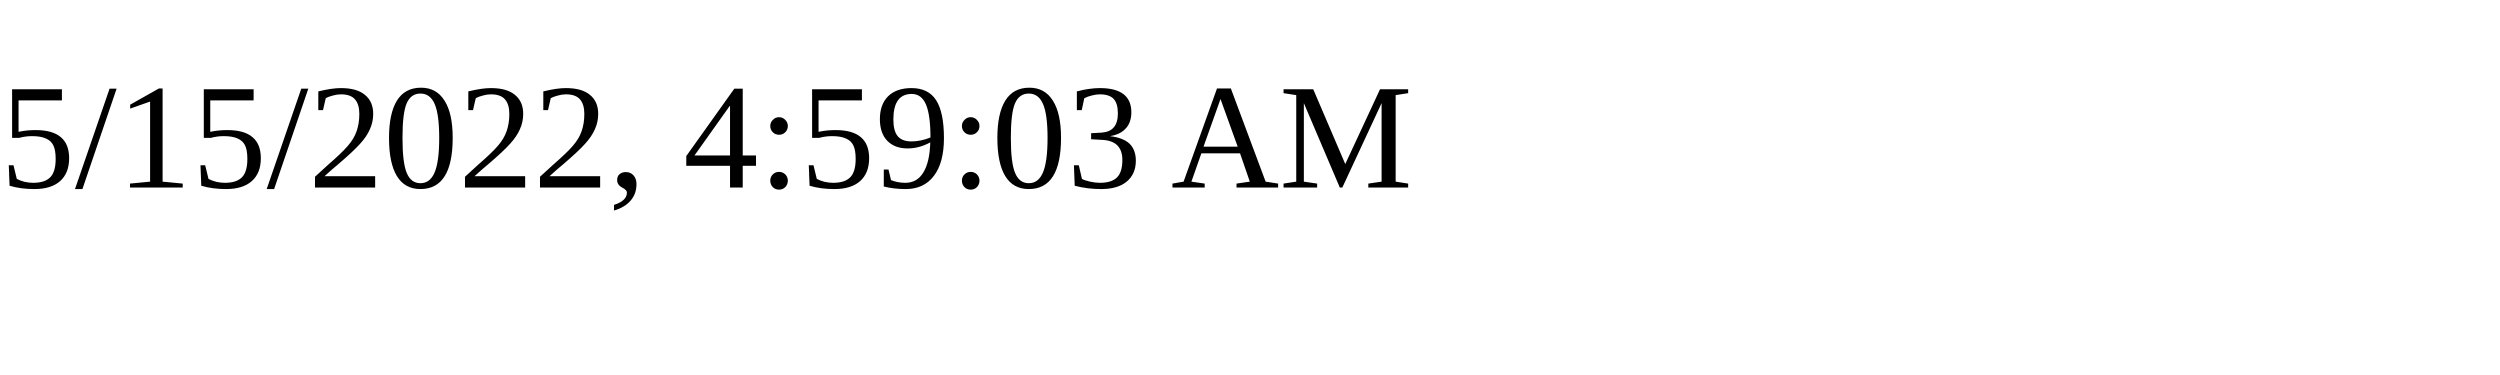
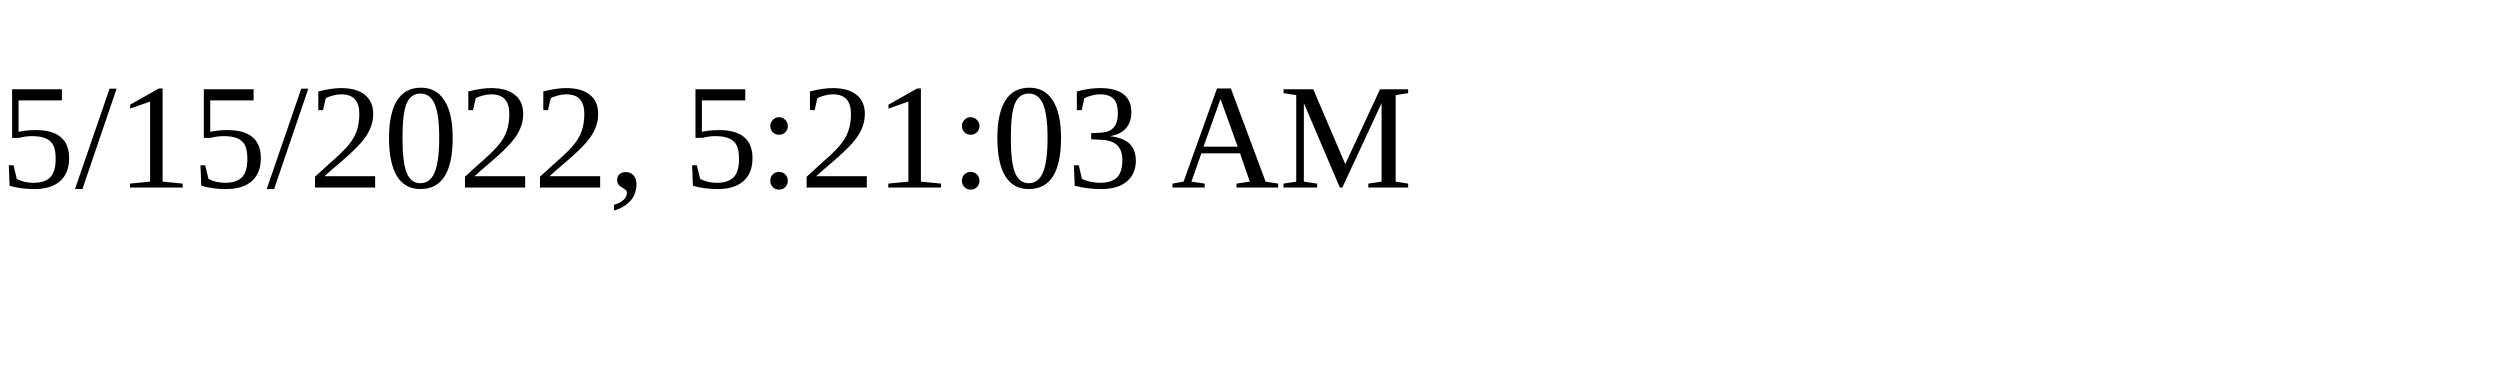
<svg xmlns="http://www.w3.org/2000/svg" height="30" width="200">
-   <text x="0" y="15">5/15/2022, 4:59:03 AM</text>
+   <text x="0" y="15">5/15/2022, 5:21:03 AM</text>
</svg>
